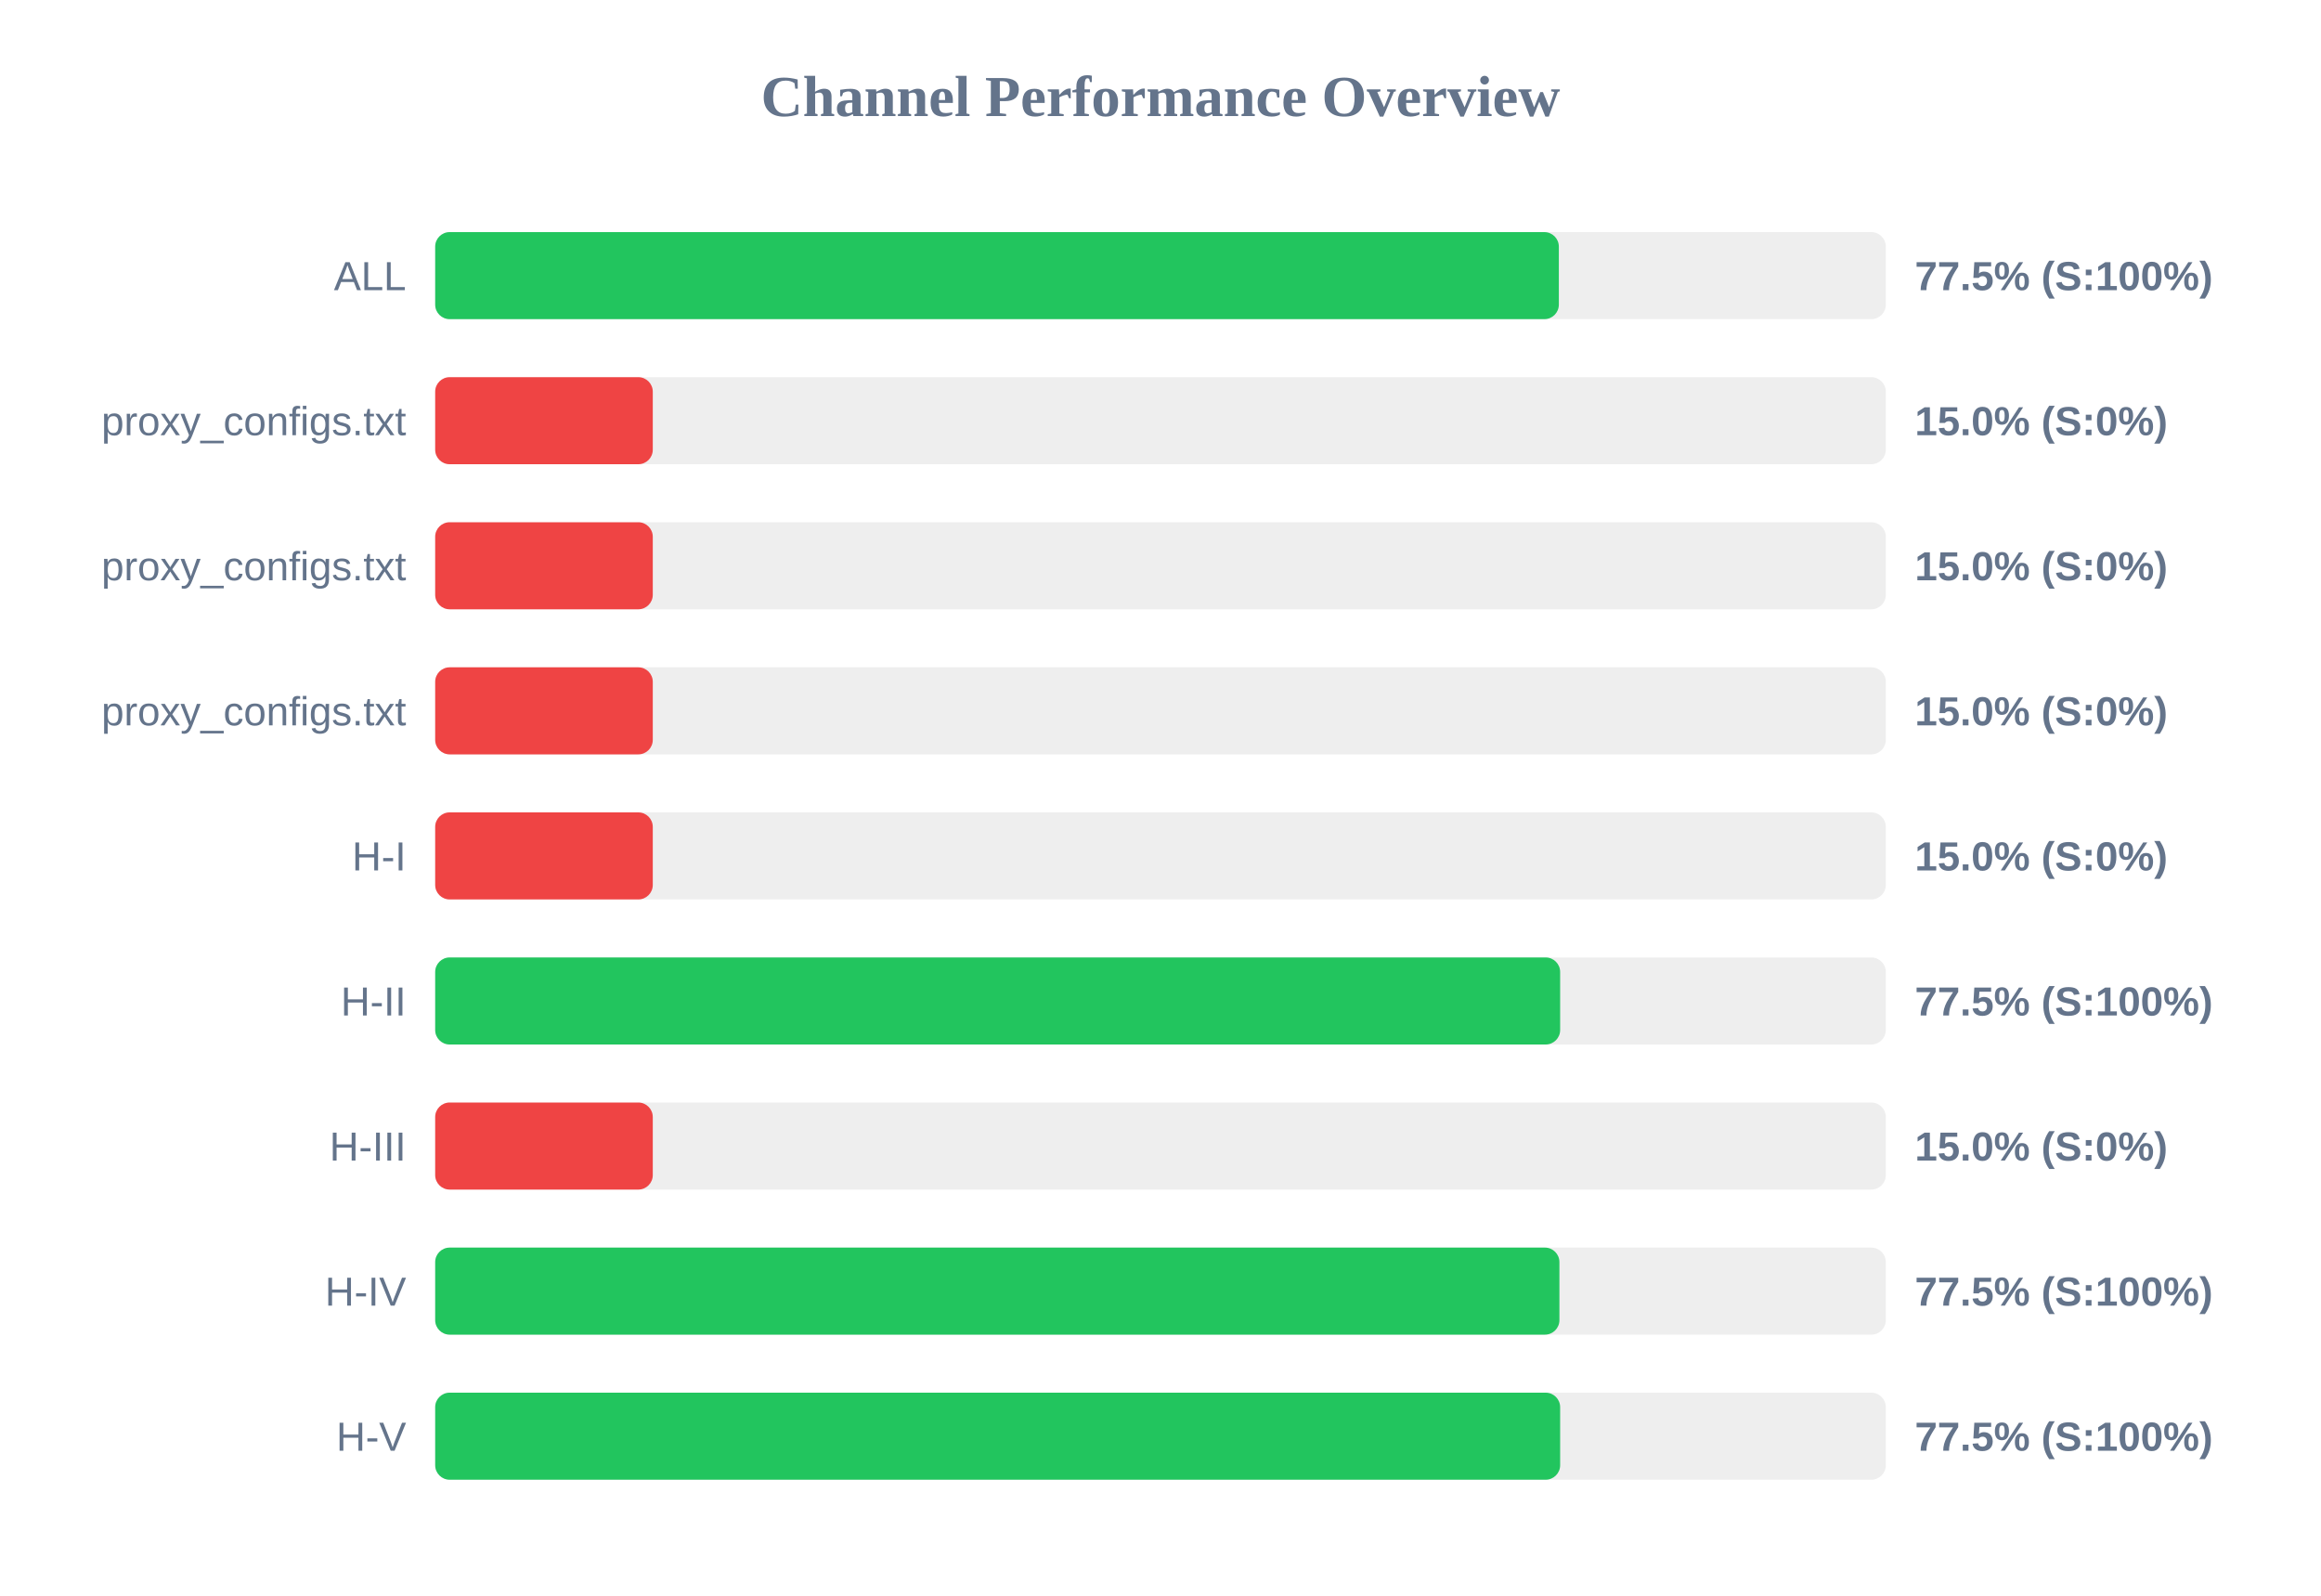
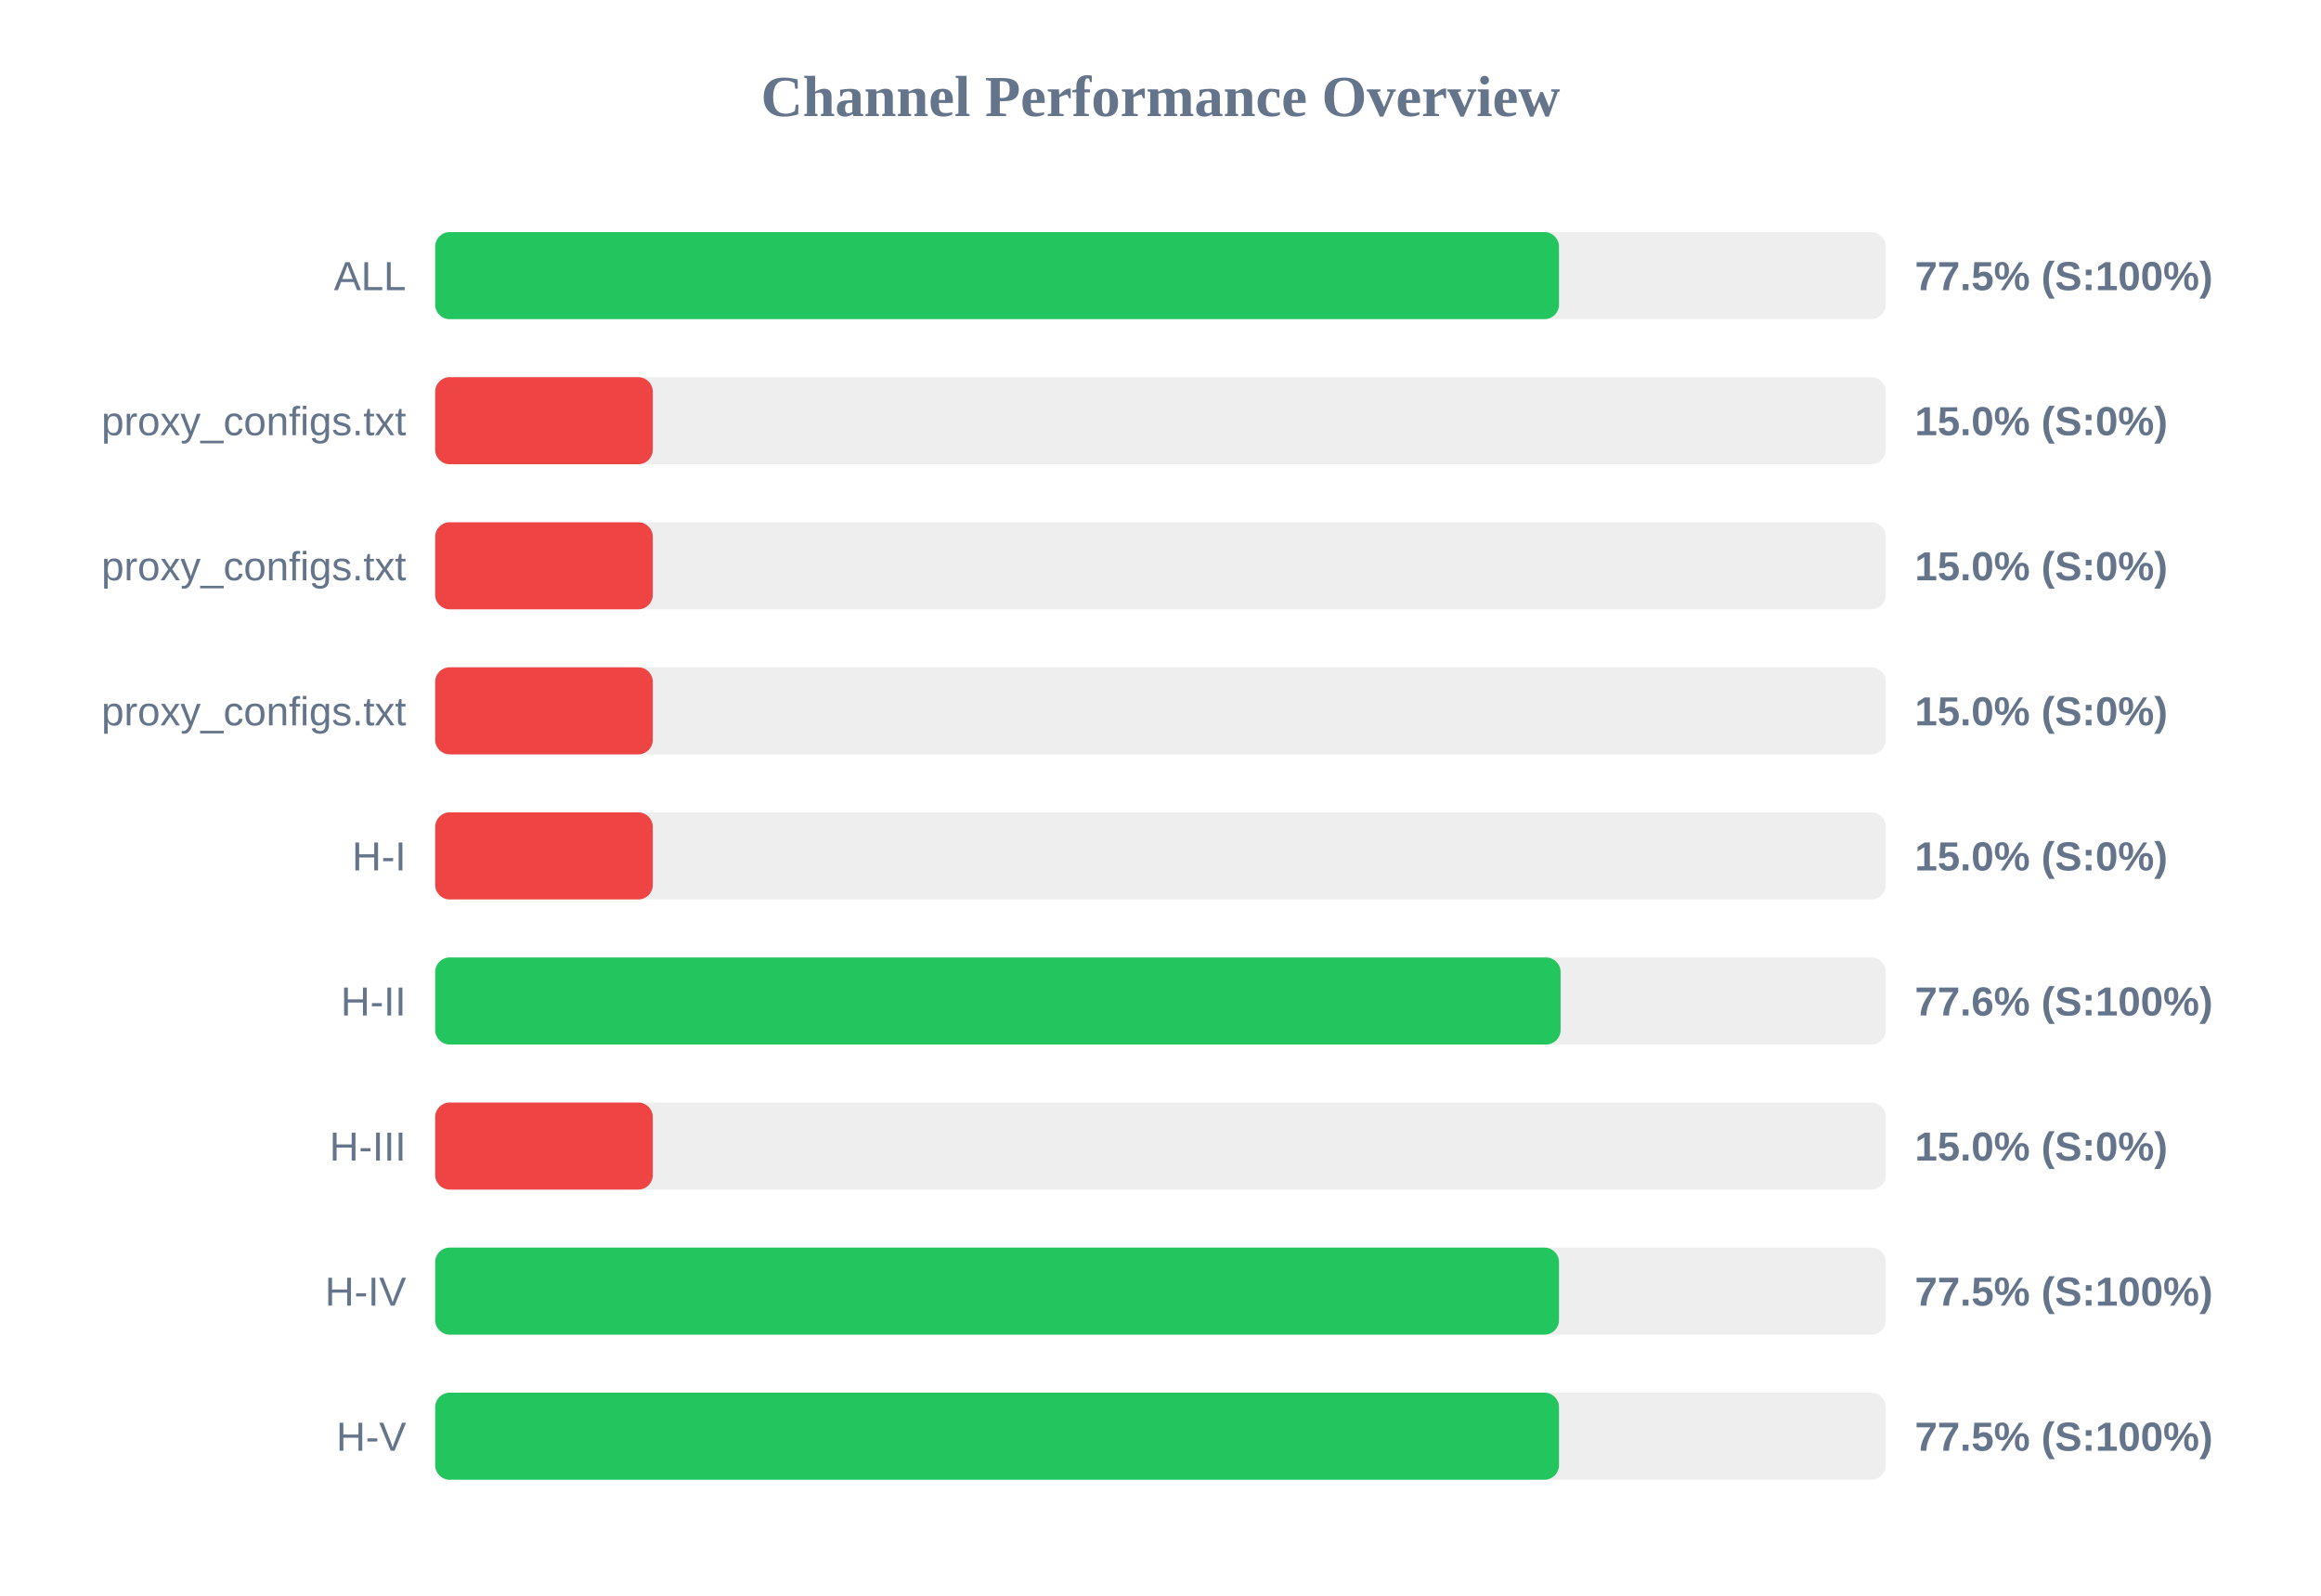
<svg xmlns="http://www.w3.org/2000/svg" width="800" height="550" version="1.1">
  <style>
        .row { font: 14px Arial; fill: #64748b; }
        .score { font: bold 14px Arial; fill: #64748b; }
    </style>
  <text x="400" y="40" text-anchor="middle" font-size="20px" font-weight="bold" fill="#64748b">Channel Performance Overview</text>
  <rect x="150" y="80" width="500" height="30" fill="#eee" rx="5" />
-   <rect x="150" y="80" width="387.3" height="30" fill="#22c55e" rx="5" />
+   <rect x="150" y="80" width="387.35" height="30" fill="#22c55e" rx="5" />
  <text x="140" y="100" text-anchor="end" class="row">ALL</text>
  <text x="660" y="100" text-anchor="start" class="score">77.5% (S:100%)</text>
  <rect x="150" y="130" width="500" height="30" fill="#eee" rx="5" />
  <rect x="150" y="130" width="75.0" height="30" fill="#ef4444" rx="5" />
  <text x="140" y="150" text-anchor="end" class="row">proxy_configs.txt</text>
  <text x="660" y="150" text-anchor="start" class="score">15.0% (S:0%)</text>
  <rect x="150" y="180" width="500" height="30" fill="#eee" rx="5" />
  <rect x="150" y="180" width="75.0" height="30" fill="#ef4444" rx="5" />
  <text x="140" y="200" text-anchor="end" class="row">proxy_configs.txt</text>
  <text x="660" y="200" text-anchor="start" class="score">15.0% (S:0%)</text>
  <rect x="150" y="230" width="500" height="30" fill="#eee" rx="5" />
  <rect x="150" y="230" width="75.0" height="30" fill="#ef4444" rx="5" />
  <text x="140" y="250" text-anchor="end" class="row">proxy_configs.txt</text>
  <text x="660" y="250" text-anchor="start" class="score">15.0% (S:0%)</text>
  <rect x="150" y="280" width="500" height="30" fill="#eee" rx="5" />
  <rect x="150" y="280" width="75.0" height="30" fill="#ef4444" rx="5" />
  <text x="140" y="300" text-anchor="end" class="row">H-I</text>
  <text x="660" y="300" text-anchor="start" class="score">15.0% (S:0%)</text>
  <rect x="150" y="330" width="500" height="30" fill="#eee" rx="5" />
-   <rect x="150" y="330" width="387.75" height="30" fill="#22c55e" rx="5" />
+   <rect x="150" y="330" width="387.9" height="30" fill="#22c55e" rx="5" />
  <text x="140" y="350" text-anchor="end" class="row">H-II</text>
-   <text x="660" y="350" text-anchor="start" class="score">77.5% (S:100%)</text>
+   <text x="660" y="350" text-anchor="start" class="score">77.6% (S:100%)</text>
  <rect x="150" y="380" width="500" height="30" fill="#eee" rx="5" />
  <rect x="150" y="380" width="75.0" height="30" fill="#ef4444" rx="5" />
  <text x="140" y="400" text-anchor="end" class="row">H-III</text>
  <text x="660" y="400" text-anchor="start" class="score">15.0% (S:0%)</text>
  <rect x="150" y="430" width="500" height="30" fill="#eee" rx="5" />
-   <rect x="150" y="430" width="387.5" height="30" fill="#22c55e" rx="5" />
+   <rect x="150" y="430" width="387.35" height="30" fill="#22c55e" rx="5" />
  <text x="140" y="450" text-anchor="end" class="row">H-IV</text>
  <text x="660" y="450" text-anchor="start" class="score">77.5% (S:100%)</text>
  <rect x="150" y="480" width="500" height="30" fill="#eee" rx="5" />
-   <rect x="150" y="480" width="387.75" height="30" fill="#22c55e" rx="5" />
+   <rect x="150" y="480" width="387.35" height="30" fill="#22c55e" rx="5" />
  <text x="140" y="500" text-anchor="end" class="row">H-V</text>
  <text x="660" y="500" text-anchor="start" class="score">77.5% (S:100%)</text>
</svg>
